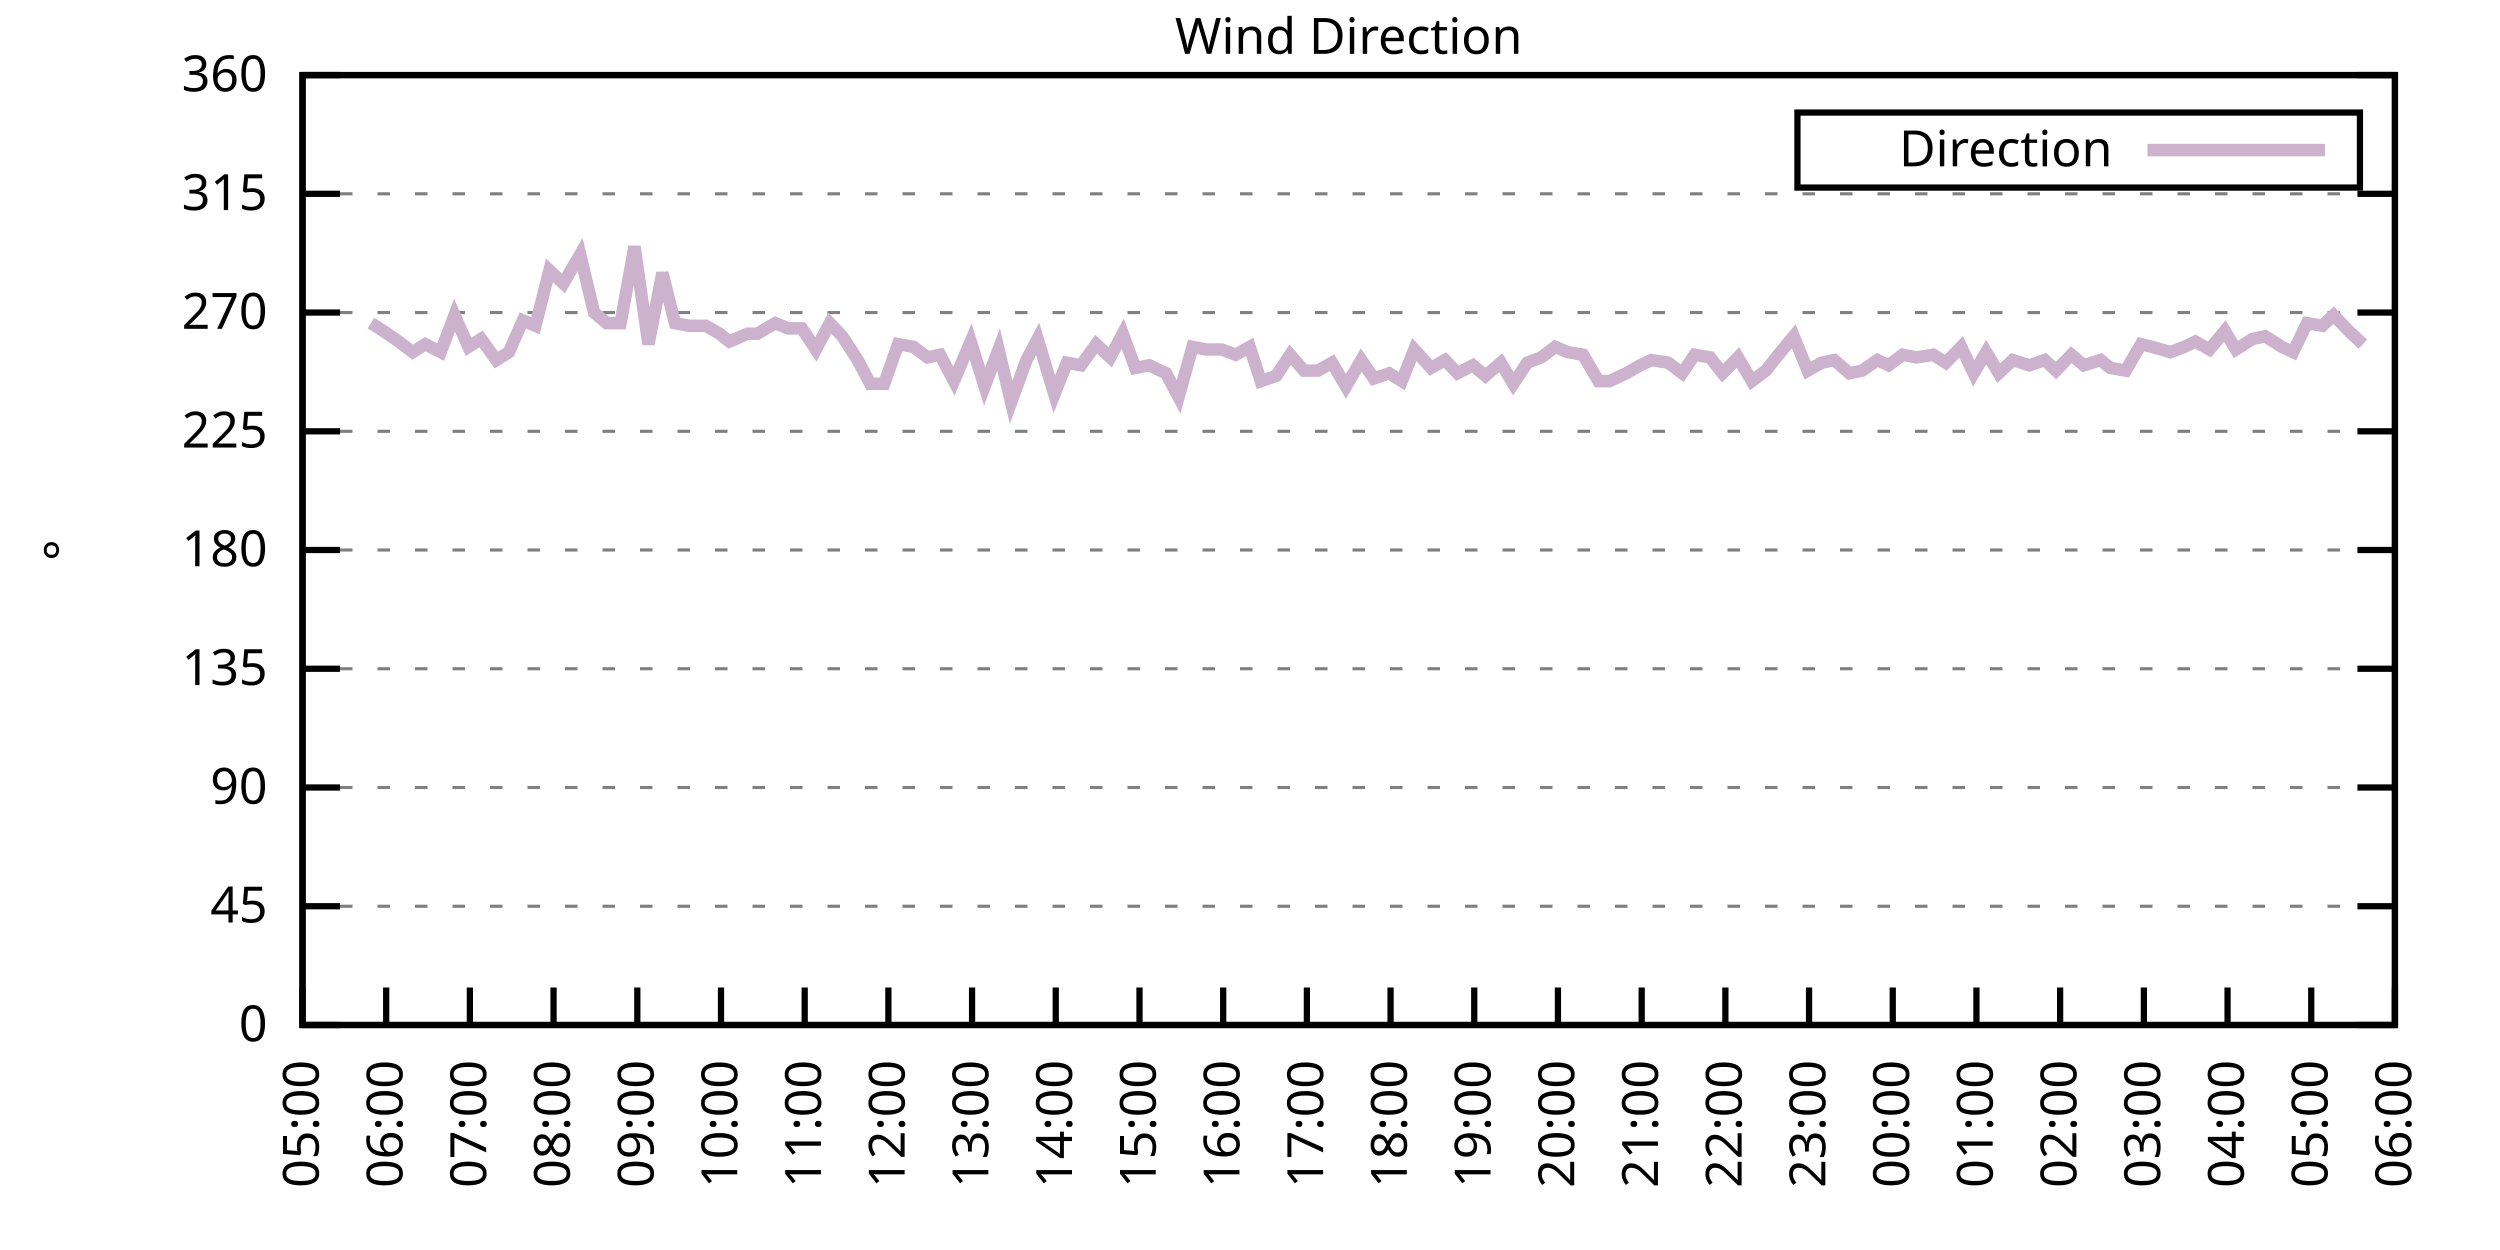
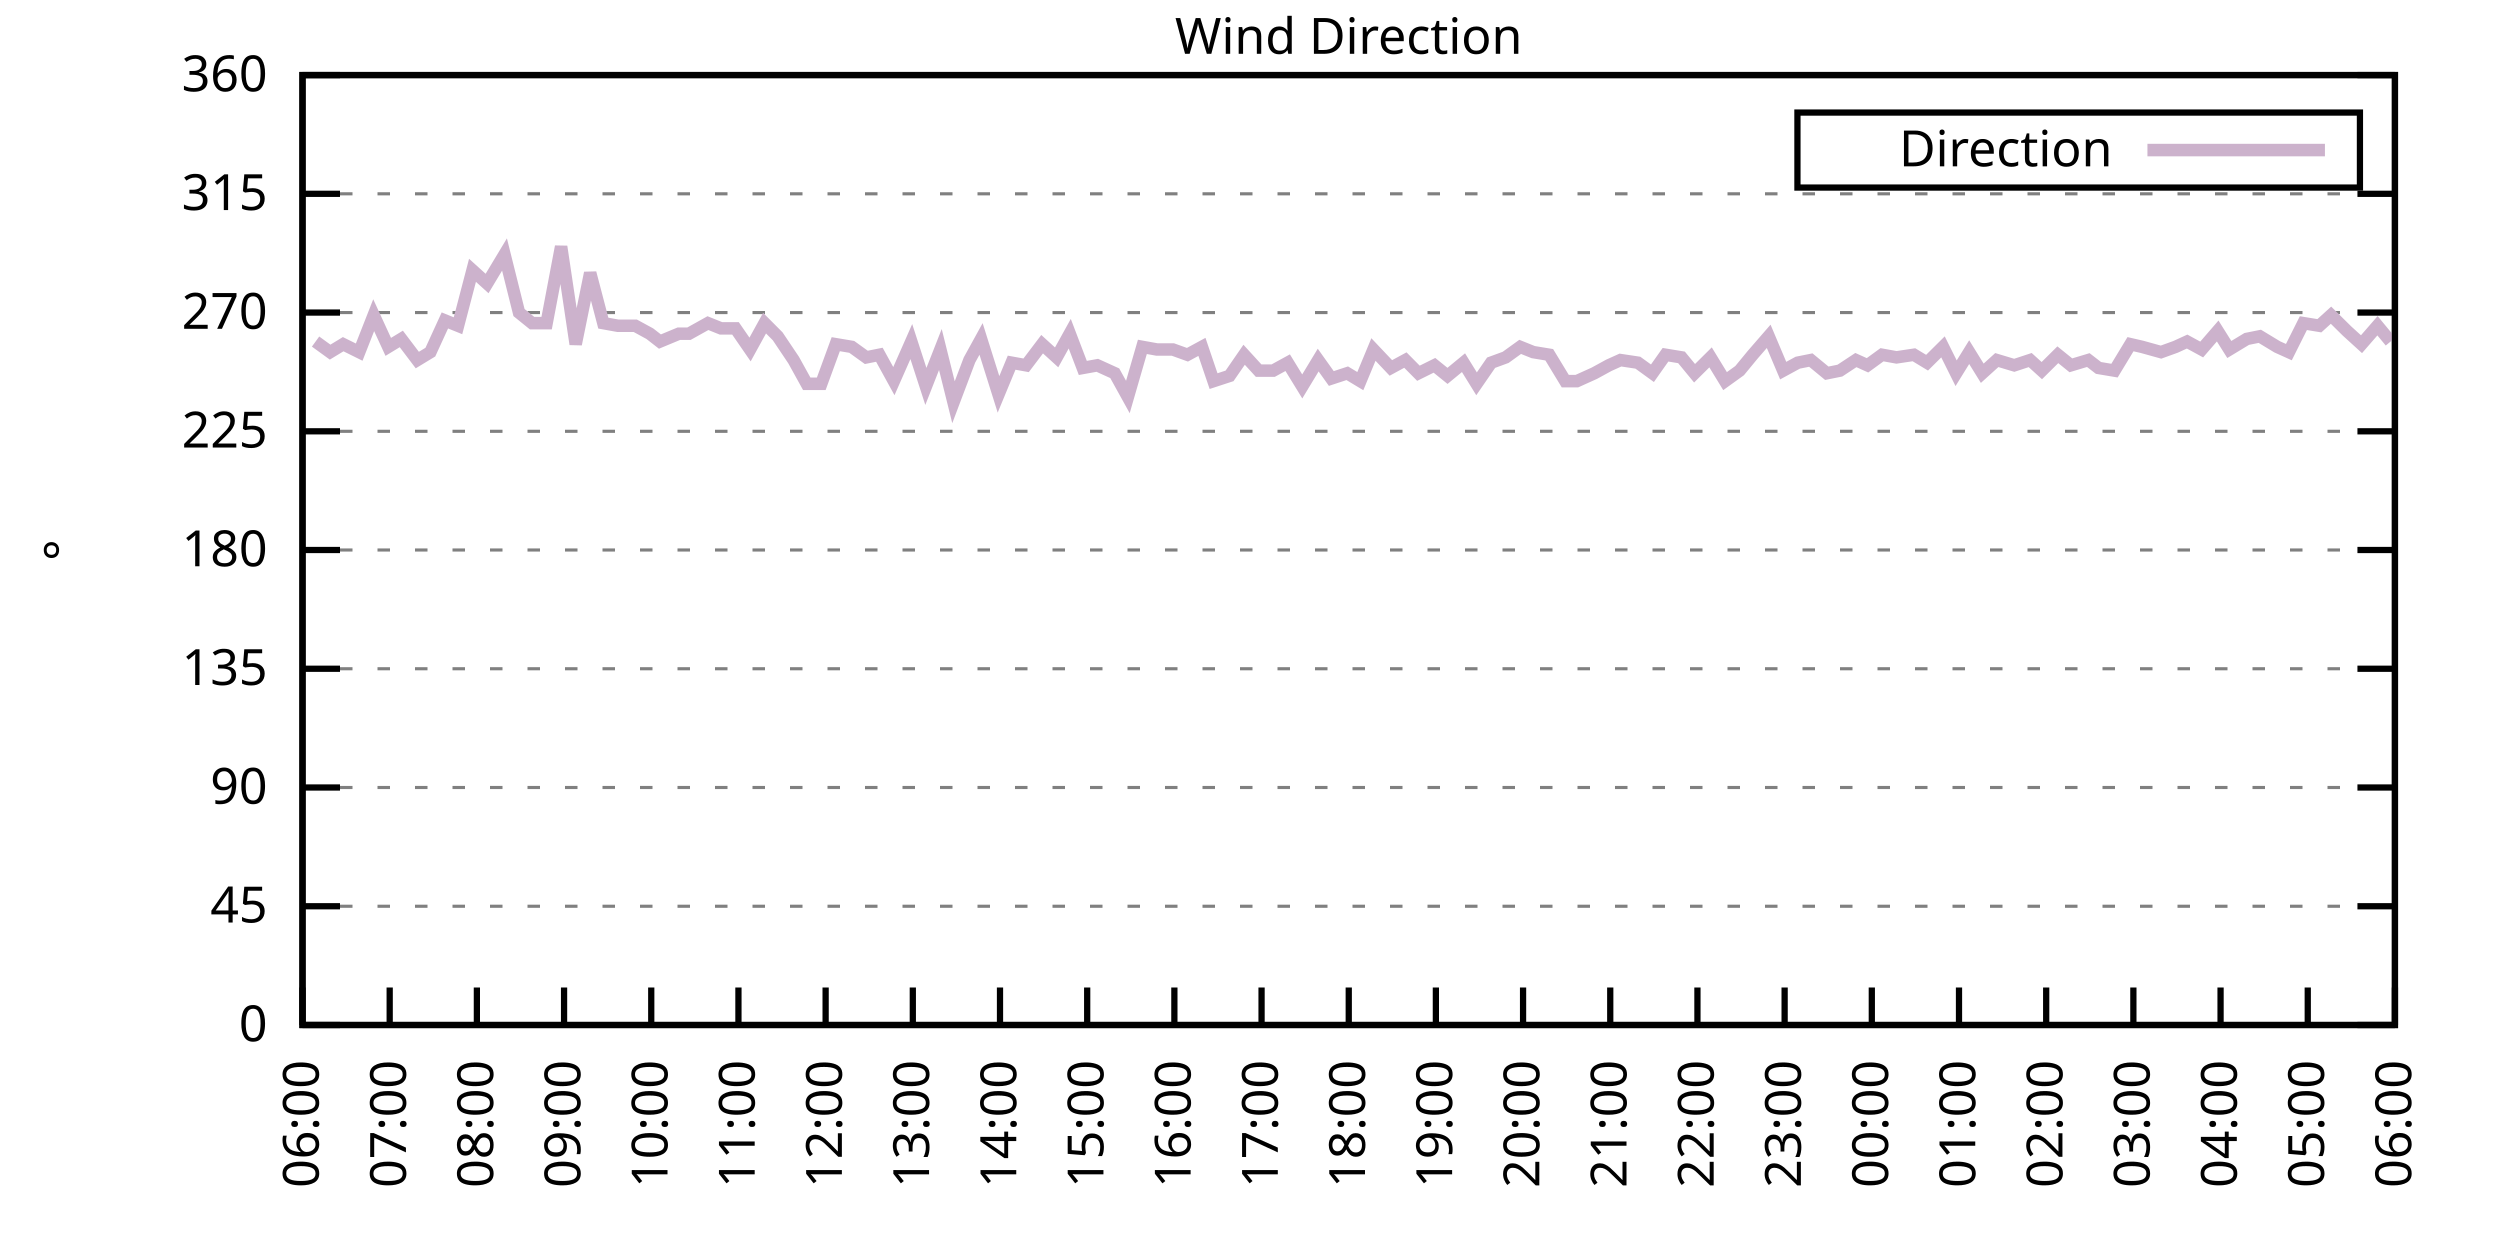
<svg xmlns="http://www.w3.org/2000/svg" xmlns:xlink="http://www.w3.org/1999/xlink" width="400" height="200" viewBox="0 0 400 200">
  <g id="gnuplot_canvas">
    <rect x="0" y="0" width="400" height="200" fill="none" />
    <defs>
      <circle id="gpDot" r="0.5" stroke-width="0.5" stroke="currentColor" />
      <path id="gpPt0" stroke-width="0.333" stroke="currentColor" d="M-1,0 h2 M0,-1 v2" />
      <path id="gpPt1" stroke-width="0.333" stroke="currentColor" d="M-1,-1 L1,1 M1,-1 L-1,1" />
      <path id="gpPt2" stroke-width="0.333" stroke="currentColor" d="M-1,0 L1,0 M0,-1 L0,1 M-1,-1 L1,1 M-1,1 L1,-1" />
      <rect id="gpPt3" stroke-width="0.333" stroke="currentColor" x="-1" y="-1" width="2" height="2" />
      <rect id="gpPt4" stroke-width="0.333" stroke="currentColor" fill="currentColor" x="-1" y="-1" width="2" height="2" />
      <circle id="gpPt5" stroke-width="0.333" stroke="currentColor" cx="0" cy="0" r="1" />
      <use xlink:href="#gpPt5" id="gpPt6" fill="currentColor" stroke="none" />
      <path id="gpPt7" stroke-width="0.333" stroke="currentColor" d="M0,-1.33 L-1.33,0.67 L1.33,0.67 z" />
      <use xlink:href="#gpPt7" id="gpPt8" fill="currentColor" stroke="none" />
      <use xlink:href="#gpPt7" id="gpPt9" stroke="currentColor" transform="rotate(180)" />
      <use xlink:href="#gpPt9" id="gpPt10" fill="currentColor" stroke="none" />
      <use xlink:href="#gpPt3" id="gpPt11" stroke="currentColor" transform="rotate(45)" />
      <use xlink:href="#gpPt11" id="gpPt12" fill="currentColor" stroke="none" />
      <path id="gpPt13" stroke-width="0.333" stroke="currentColor" d="M0,1.330 L1.265,0.411 L0.782,-1.067 L-0.782,-1.076 L-1.265,0.411 z" />
      <use xlink:href="#gpPt13" id="gpPt14" fill="currentColor" stroke="none" />
      <filter id="textbox" filterUnits="objectBoundingBox" x="0" y="0" height="1" width="1">
        <feFlood flood-color="white" flood-opacity="1" result="bgnd" />
        <feComposite in="SourceGraphic" in2="bgnd" operator="atop" />
      </filter>
      <filter id="greybox" filterUnits="objectBoundingBox" x="0" y="0" height="1" width="1">
        <feFlood flood-color="lightgrey" flood-opacity="1" result="grey" />
        <feComposite in="SourceGraphic" in2="grey" operator="atop" />
      </filter>
    </defs>
    <g fill="none" color="white" stroke="currentColor" stroke-width="1.00" stroke-linecap="butt" stroke-linejoin="miter">
</g>
    <g fill="none" color="black" stroke="currentColor" stroke-width="1.00" stroke-linecap="butt" stroke-linejoin="miter">
      <g stroke="none" shape-rendering="crispEdges">
        <polygon fill="rgb(255, 255, 255)" points="48.40,164.00 383.18,164.00 383.18,12.02 48.40,12.02 " />
      </g>
    </g>
    <g fill="none" color="black" stroke="currentColor" stroke-width="1.00" stroke-linecap="butt" stroke-linejoin="miter">
</g>
    <g fill="none" color="black" stroke="black" stroke-width="0.50" stroke-linecap="butt" stroke-linejoin="miter">
</g>
    <g fill="none" color="gray" stroke="currentColor" stroke-width="0.50" stroke-linecap="butt" stroke-linejoin="miter">
      <path stroke="gray" stroke-dasharray="2,4" class="gridline" d="M48.40,164.00 L383.19,164.00  " />
    </g>
    <g fill="none" color="gray" stroke="gray" stroke-width="1.00" stroke-linecap="butt" stroke-linejoin="miter">
</g>
    <g fill="none" color="black" stroke="currentColor" stroke-width="1.00" stroke-linecap="butt" stroke-linejoin="miter">
      <path stroke="black" d="M48.40,164.00 L54.40,164.00 M383.19,164.00 L377.19,164.00  " />
      <g transform="translate(42.80,166.60)" stroke="none" fill="black" font-family="Sans" font-size="8.00" text-anchor="end">
        <text>
          <tspan font-family="Sans"> 0</tspan>
        </text>
      </g>
    </g>
    <g fill="none" color="black" stroke="currentColor" stroke-width="1.00" stroke-linecap="butt" stroke-linejoin="miter">
</g>
    <g fill="none" color="black" stroke="black" stroke-width="0.50" stroke-linecap="butt" stroke-linejoin="miter">
</g>
    <g fill="none" color="gray" stroke="currentColor" stroke-width="0.50" stroke-linecap="butt" stroke-linejoin="miter">
      <path stroke="gray" stroke-dasharray="2,4" class="gridline" d="M48.40,145.00 L383.19,145.00  " />
    </g>
    <g fill="none" color="gray" stroke="gray" stroke-width="1.00" stroke-linecap="butt" stroke-linejoin="miter">
</g>
    <g fill="none" color="black" stroke="currentColor" stroke-width="1.00" stroke-linecap="butt" stroke-linejoin="miter">
      <path stroke="black" d="M48.40,145.00 L54.40,145.00 M383.19,145.00 L377.19,145.00  " />
      <g transform="translate(42.80,147.60)" stroke="none" fill="black" font-family="Sans" font-size="8.00" text-anchor="end">
        <text>
          <tspan font-family="Sans"> 45</tspan>
        </text>
      </g>
    </g>
    <g fill="none" color="black" stroke="currentColor" stroke-width="1.00" stroke-linecap="butt" stroke-linejoin="miter">
</g>
    <g fill="none" color="black" stroke="black" stroke-width="0.50" stroke-linecap="butt" stroke-linejoin="miter">
</g>
    <g fill="none" color="gray" stroke="currentColor" stroke-width="0.50" stroke-linecap="butt" stroke-linejoin="miter">
      <path stroke="gray" stroke-dasharray="2,4" class="gridline" d="M48.40,126.00 L383.19,126.00  " />
    </g>
    <g fill="none" color="gray" stroke="gray" stroke-width="1.00" stroke-linecap="butt" stroke-linejoin="miter">
</g>
    <g fill="none" color="black" stroke="currentColor" stroke-width="1.00" stroke-linecap="butt" stroke-linejoin="miter">
      <path stroke="black" d="M48.40,126.00 L54.40,126.00 M383.19,126.00 L377.19,126.00  " />
      <g transform="translate(42.80,128.60)" stroke="none" fill="black" font-family="Sans" font-size="8.00" text-anchor="end">
        <text>
          <tspan font-family="Sans"> 90</tspan>
        </text>
      </g>
    </g>
    <g fill="none" color="black" stroke="currentColor" stroke-width="1.00" stroke-linecap="butt" stroke-linejoin="miter">
</g>
    <g fill="none" color="black" stroke="black" stroke-width="0.50" stroke-linecap="butt" stroke-linejoin="miter">
</g>
    <g fill="none" color="gray" stroke="currentColor" stroke-width="0.50" stroke-linecap="butt" stroke-linejoin="miter">
      <path stroke="gray" stroke-dasharray="2,4" class="gridline" d="M48.40,107.00 L383.19,107.00  " />
    </g>
    <g fill="none" color="gray" stroke="gray" stroke-width="1.00" stroke-linecap="butt" stroke-linejoin="miter">
</g>
    <g fill="none" color="black" stroke="currentColor" stroke-width="1.00" stroke-linecap="butt" stroke-linejoin="miter">
      <path stroke="black" d="M48.40,107.00 L54.40,107.00 M383.19,107.00 L377.19,107.00  " />
      <g transform="translate(42.80,109.60)" stroke="none" fill="black" font-family="Sans" font-size="8.00" text-anchor="end">
        <text>
          <tspan font-family="Sans"> 135</tspan>
        </text>
      </g>
    </g>
    <g fill="none" color="black" stroke="currentColor" stroke-width="1.00" stroke-linecap="butt" stroke-linejoin="miter">
</g>
    <g fill="none" color="black" stroke="black" stroke-width="0.50" stroke-linecap="butt" stroke-linejoin="miter">
</g>
    <g fill="none" color="gray" stroke="currentColor" stroke-width="0.50" stroke-linecap="butt" stroke-linejoin="miter">
      <path stroke="gray" stroke-dasharray="2,4" class="gridline" d="M48.40,88.00 L383.19,88.00  " />
    </g>
    <g fill="none" color="gray" stroke="gray" stroke-width="1.00" stroke-linecap="butt" stroke-linejoin="miter">
</g>
    <g fill="none" color="black" stroke="currentColor" stroke-width="1.00" stroke-linecap="butt" stroke-linejoin="miter">
      <path stroke="black" d="M48.40,88.00 L54.40,88.00 M383.19,88.00 L377.19,88.00  " />
      <g transform="translate(42.80,90.60)" stroke="none" fill="black" font-family="Sans" font-size="8.00" text-anchor="end">
        <text>
          <tspan font-family="Sans"> 180</tspan>
        </text>
      </g>
    </g>
    <g fill="none" color="black" stroke="currentColor" stroke-width="1.00" stroke-linecap="butt" stroke-linejoin="miter">
</g>
    <g fill="none" color="black" stroke="black" stroke-width="0.50" stroke-linecap="butt" stroke-linejoin="miter">
</g>
    <g fill="none" color="gray" stroke="currentColor" stroke-width="0.50" stroke-linecap="butt" stroke-linejoin="miter">
      <path stroke="gray" stroke-dasharray="2,4" class="gridline" d="M48.40,69.01 L383.19,69.01  " />
    </g>
    <g fill="none" color="gray" stroke="gray" stroke-width="1.00" stroke-linecap="butt" stroke-linejoin="miter">
</g>
    <g fill="none" color="black" stroke="currentColor" stroke-width="1.00" stroke-linecap="butt" stroke-linejoin="miter">
      <path stroke="black" d="M48.40,69.01 L54.40,69.01 M383.19,69.01 L377.19,69.01  " />
      <g transform="translate(42.80,71.61)" stroke="none" fill="black" font-family="Sans" font-size="8.00" text-anchor="end">
        <text>
          <tspan font-family="Sans"> 225</tspan>
        </text>
      </g>
    </g>
    <g fill="none" color="black" stroke="currentColor" stroke-width="1.00" stroke-linecap="butt" stroke-linejoin="miter">
</g>
    <g fill="none" color="black" stroke="black" stroke-width="0.50" stroke-linecap="butt" stroke-linejoin="miter">
</g>
    <g fill="none" color="gray" stroke="currentColor" stroke-width="0.50" stroke-linecap="butt" stroke-linejoin="miter">
      <path stroke="gray" stroke-dasharray="2,4" class="gridline" d="M48.40,50.01 L383.19,50.01  " />
    </g>
    <g fill="none" color="gray" stroke="gray" stroke-width="1.00" stroke-linecap="butt" stroke-linejoin="miter">
</g>
    <g fill="none" color="black" stroke="currentColor" stroke-width="1.00" stroke-linecap="butt" stroke-linejoin="miter">
      <path stroke="black" d="M48.40,50.01 L54.40,50.01 M383.19,50.01 L377.19,50.01  " />
      <g transform="translate(42.80,52.61)" stroke="none" fill="black" font-family="Sans" font-size="8.00" text-anchor="end">
        <text>
          <tspan font-family="Sans"> 270</tspan>
        </text>
      </g>
    </g>
    <g fill="none" color="black" stroke="currentColor" stroke-width="1.00" stroke-linecap="butt" stroke-linejoin="miter">
</g>
    <g fill="none" color="black" stroke="black" stroke-width="0.50" stroke-linecap="butt" stroke-linejoin="miter">
</g>
    <g fill="none" color="gray" stroke="currentColor" stroke-width="0.50" stroke-linecap="butt" stroke-linejoin="miter">
      <path stroke="gray" stroke-dasharray="2,4" class="gridline" d="M48.40,31.01 L383.19,31.01  " />
    </g>
    <g fill="none" color="gray" stroke="gray" stroke-width="1.00" stroke-linecap="butt" stroke-linejoin="miter">
</g>
    <g fill="none" color="black" stroke="currentColor" stroke-width="1.00" stroke-linecap="butt" stroke-linejoin="miter">
      <path stroke="black" d="M48.40,31.01 L54.40,31.01 M383.19,31.01 L377.19,31.01  " />
      <g transform="translate(42.80,33.61)" stroke="none" fill="black" font-family="Sans" font-size="8.00" text-anchor="end">
        <text>
          <tspan font-family="Sans"> 315</tspan>
        </text>
      </g>
    </g>
    <g fill="none" color="black" stroke="currentColor" stroke-width="1.00" stroke-linecap="butt" stroke-linejoin="miter">
</g>
    <g fill="none" color="black" stroke="black" stroke-width="0.50" stroke-linecap="butt" stroke-linejoin="miter">
</g>
    <g fill="none" color="gray" stroke="currentColor" stroke-width="0.50" stroke-linecap="butt" stroke-linejoin="miter">
      <path stroke="gray" stroke-dasharray="2,4" class="gridline" d="M48.40,12.01 L383.19,12.01  " />
    </g>
    <g fill="none" color="gray" stroke="gray" stroke-width="1.00" stroke-linecap="butt" stroke-linejoin="miter">
</g>
    <g fill="none" color="black" stroke="currentColor" stroke-width="1.00" stroke-linecap="butt" stroke-linejoin="miter">
      <path stroke="black" d="M48.40,12.01 L54.40,12.01 M383.19,12.01 L377.19,12.01  " />
      <g transform="translate(42.80,14.61)" stroke="none" fill="black" font-family="Sans" font-size="8.00" text-anchor="end">
        <text>
          <tspan font-family="Sans"> 360</tspan>
        </text>
      </g>
    </g>
    <g fill="none" color="black" stroke="currentColor" stroke-width="1.00" stroke-linecap="butt" stroke-linejoin="miter">
      <path stroke="black" d="M48.40,164.00 L48.40,158.00  " />
      <g transform="translate(51.00,169.60) rotate(270.00)" stroke="none" fill="black" font-family="Sans" font-size="8.00" text-anchor="end">
        <text>
-           <tspan font-family="Sans">05:00</tspan>
-         </text>
-       </g>
-     </g>
-     <g fill="none" color="black" stroke="currentColor" stroke-width="1.00" stroke-linecap="butt" stroke-linejoin="miter">
-       <path stroke="black" d="M61.79,164.00 L61.79,158.00  " />
-       <g transform="translate(64.39,169.60) rotate(270.00)" stroke="none" fill="black" font-family="Sans" font-size="8.00" text-anchor="end">
-         <text>
          <tspan font-family="Sans">06:00</tspan>
        </text>
      </g>
    </g>
    <g fill="none" color="black" stroke="currentColor" stroke-width="1.00" stroke-linecap="butt" stroke-linejoin="miter">
-       <path stroke="black" d="M75.18,164.00 L75.18,158.00  " />
-       <g transform="translate(77.78,169.60) rotate(270.00)" stroke="none" fill="black" font-family="Sans" font-size="8.00" text-anchor="end">
+       <path stroke="black" d="M62.35,164.00 L62.35,158.00  " />
+       <g transform="translate(64.95,169.60) rotate(270.00)" stroke="none" fill="black" font-family="Sans" font-size="8.00" text-anchor="end">
        <text>
          <tspan font-family="Sans">07:00</tspan>
        </text>
      </g>
    </g>
    <g fill="none" color="black" stroke="currentColor" stroke-width="1.00" stroke-linecap="butt" stroke-linejoin="miter">
-       <path stroke="black" d="M88.57,164.00 L88.57,158.00  " />
-       <g transform="translate(91.17,169.60) rotate(270.00)" stroke="none" fill="black" font-family="Sans" font-size="8.00" text-anchor="end">
+       <path stroke="black" d="M76.30,164.00 L76.30,158.00  " />
+       <g transform="translate(78.90,169.60) rotate(270.00)" stroke="none" fill="black" font-family="Sans" font-size="8.00" text-anchor="end">
        <text>
          <tspan font-family="Sans">08:00</tspan>
        </text>
      </g>
    </g>
    <g fill="none" color="black" stroke="currentColor" stroke-width="1.00" stroke-linecap="butt" stroke-linejoin="miter">
-       <path stroke="black" d="M101.97,164.00 L101.97,158.00  " />
-       <g transform="translate(104.57,169.60) rotate(270.00)" stroke="none" fill="black" font-family="Sans" font-size="8.00" text-anchor="end">
+       <path stroke="black" d="M90.25,164.00 L90.25,158.00  " />
+       <g transform="translate(92.85,169.60) rotate(270.00)" stroke="none" fill="black" font-family="Sans" font-size="8.00" text-anchor="end">
        <text>
          <tspan font-family="Sans">09:00</tspan>
        </text>
      </g>
    </g>
    <g fill="none" color="black" stroke="currentColor" stroke-width="1.00" stroke-linecap="butt" stroke-linejoin="miter">
-       <path stroke="black" d="M115.36,164.00 L115.36,158.00  " />
-       <g transform="translate(117.96,169.60) rotate(270.00)" stroke="none" fill="black" font-family="Sans" font-size="8.00" text-anchor="end">
+       <path stroke="black" d="M104.20,164.00 L104.20,158.00  " />
+       <g transform="translate(106.80,169.60) rotate(270.00)" stroke="none" fill="black" font-family="Sans" font-size="8.00" text-anchor="end">
        <text>
          <tspan font-family="Sans">10:00</tspan>
        </text>
      </g>
    </g>
    <g fill="none" color="black" stroke="currentColor" stroke-width="1.00" stroke-linecap="butt" stroke-linejoin="miter">
-       <path stroke="black" d="M128.75,164.00 L128.75,158.00  " />
-       <g transform="translate(131.35,169.60) rotate(270.00)" stroke="none" fill="black" font-family="Sans" font-size="8.00" text-anchor="end">
+       <path stroke="black" d="M118.15,164.00 L118.15,158.00  " />
+       <g transform="translate(120.75,169.60) rotate(270.00)" stroke="none" fill="black" font-family="Sans" font-size="8.00" text-anchor="end">
        <text>
          <tspan font-family="Sans">11:00</tspan>
        </text>
      </g>
    </g>
    <g fill="none" color="black" stroke="currentColor" stroke-width="1.00" stroke-linecap="butt" stroke-linejoin="miter">
-       <path stroke="black" d="M142.14,164.00 L142.14,158.00  " />
-       <g transform="translate(144.74,169.60) rotate(270.00)" stroke="none" fill="black" font-family="Sans" font-size="8.00" text-anchor="end">
+       <path stroke="black" d="M132.10,164.00 L132.10,158.00  " />
+       <g transform="translate(134.70,169.60) rotate(270.00)" stroke="none" fill="black" font-family="Sans" font-size="8.00" text-anchor="end">
        <text>
          <tspan font-family="Sans">12:00</tspan>
        </text>
      </g>
    </g>
    <g fill="none" color="black" stroke="currentColor" stroke-width="1.00" stroke-linecap="butt" stroke-linejoin="miter">
-       <path stroke="black" d="M155.53,164.00 L155.53,158.00  " />
-       <g transform="translate(158.13,169.60) rotate(270.00)" stroke="none" fill="black" font-family="Sans" font-size="8.00" text-anchor="end">
+       <path stroke="black" d="M146.05,164.00 L146.05,158.00  " />
+       <g transform="translate(148.65,169.60) rotate(270.00)" stroke="none" fill="black" font-family="Sans" font-size="8.00" text-anchor="end">
        <text>
          <tspan font-family="Sans">13:00</tspan>
        </text>
      </g>
    </g>
    <g fill="none" color="black" stroke="currentColor" stroke-width="1.00" stroke-linecap="butt" stroke-linejoin="miter">
-       <path stroke="black" d="M168.92,164.00 L168.92,158.00  " />
-       <g transform="translate(171.52,169.60) rotate(270.00)" stroke="none" fill="black" font-family="Sans" font-size="8.00" text-anchor="end">
+       <path stroke="black" d="M160.00,164.00 L160.00,158.00  " />
+       <g transform="translate(162.60,169.60) rotate(270.00)" stroke="none" fill="black" font-family="Sans" font-size="8.00" text-anchor="end">
        <text>
          <tspan font-family="Sans">14:00</tspan>
        </text>
      </g>
    </g>
    <g fill="none" color="black" stroke="currentColor" stroke-width="1.00" stroke-linecap="butt" stroke-linejoin="miter">
-       <path stroke="black" d="M182.32,164.00 L182.32,158.00  " />
-       <g transform="translate(184.92,169.60) rotate(270.00)" stroke="none" fill="black" font-family="Sans" font-size="8.00" text-anchor="end">
+       <path stroke="black" d="M173.95,164.00 L173.95,158.00  " />
+       <g transform="translate(176.55,169.60) rotate(270.00)" stroke="none" fill="black" font-family="Sans" font-size="8.00" text-anchor="end">
        <text>
          <tspan font-family="Sans">15:00</tspan>
        </text>
      </g>
    </g>
    <g fill="none" color="black" stroke="currentColor" stroke-width="1.00" stroke-linecap="butt" stroke-linejoin="miter">
-       <path stroke="black" d="M195.71,164.00 L195.71,158.00  " />
-       <g transform="translate(198.31,169.60) rotate(270.00)" stroke="none" fill="black" font-family="Sans" font-size="8.00" text-anchor="end">
+       <path stroke="black" d="M187.90,164.00 L187.90,158.00  " />
+       <g transform="translate(190.50,169.60) rotate(270.00)" stroke="none" fill="black" font-family="Sans" font-size="8.00" text-anchor="end">
        <text>
          <tspan font-family="Sans">16:00</tspan>
        </text>
      </g>
    </g>
    <g fill="none" color="black" stroke="currentColor" stroke-width="1.00" stroke-linecap="butt" stroke-linejoin="miter">
-       <path stroke="black" d="M209.10,164.00 L209.10,158.00  " />
-       <g transform="translate(211.70,169.60) rotate(270.00)" stroke="none" fill="black" font-family="Sans" font-size="8.00" text-anchor="end">
+       <path stroke="black" d="M201.85,164.00 L201.85,158.00  " />
+       <g transform="translate(204.45,169.60) rotate(270.00)" stroke="none" fill="black" font-family="Sans" font-size="8.00" text-anchor="end">
        <text>
          <tspan font-family="Sans">17:00</tspan>
        </text>
      </g>
    </g>
    <g fill="none" color="black" stroke="currentColor" stroke-width="1.00" stroke-linecap="butt" stroke-linejoin="miter">
-       <path stroke="black" d="M222.49,164.00 L222.49,158.00  " />
-       <g transform="translate(225.09,169.60) rotate(270.00)" stroke="none" fill="black" font-family="Sans" font-size="8.00" text-anchor="end">
+       <path stroke="black" d="M215.80,164.00 L215.80,158.00  " />
+       <g transform="translate(218.40,169.60) rotate(270.00)" stroke="none" fill="black" font-family="Sans" font-size="8.00" text-anchor="end">
        <text>
          <tspan font-family="Sans">18:00</tspan>
        </text>
      </g>
    </g>
    <g fill="none" color="black" stroke="currentColor" stroke-width="1.00" stroke-linecap="butt" stroke-linejoin="miter">
-       <path stroke="black" d="M235.88,164.00 L235.88,158.00  " />
-       <g transform="translate(238.48,169.60) rotate(270.00)" stroke="none" fill="black" font-family="Sans" font-size="8.00" text-anchor="end">
+       <path stroke="black" d="M229.74,164.00 L229.74,158.00  " />
+       <g transform="translate(232.34,169.60) rotate(270.00)" stroke="none" fill="black" font-family="Sans" font-size="8.00" text-anchor="end">
        <text>
          <tspan font-family="Sans">19:00</tspan>
        </text>
      </g>
    </g>
    <g fill="none" color="black" stroke="currentColor" stroke-width="1.00" stroke-linecap="butt" stroke-linejoin="miter">
-       <path stroke="black" d="M249.27,164.00 L249.27,158.00  " />
-       <g transform="translate(251.87,169.60) rotate(270.00)" stroke="none" fill="black" font-family="Sans" font-size="8.00" text-anchor="end">
+       <path stroke="black" d="M243.69,164.00 L243.69,158.00  " />
+       <g transform="translate(246.29,169.60) rotate(270.00)" stroke="none" fill="black" font-family="Sans" font-size="8.00" text-anchor="end">
        <text>
          <tspan font-family="Sans">20:00</tspan>
        </text>
      </g>
    </g>
    <g fill="none" color="black" stroke="currentColor" stroke-width="1.00" stroke-linecap="butt" stroke-linejoin="miter">
-       <path stroke="black" d="M262.67,164.00 L262.67,158.00  " />
-       <g transform="translate(265.27,169.60) rotate(270.00)" stroke="none" fill="black" font-family="Sans" font-size="8.00" text-anchor="end">
+       <path stroke="black" d="M257.64,164.00 L257.64,158.00  " />
+       <g transform="translate(260.24,169.60) rotate(270.00)" stroke="none" fill="black" font-family="Sans" font-size="8.00" text-anchor="end">
        <text>
          <tspan font-family="Sans">21:00</tspan>
        </text>
      </g>
    </g>
    <g fill="none" color="black" stroke="currentColor" stroke-width="1.00" stroke-linecap="butt" stroke-linejoin="miter">
-       <path stroke="black" d="M276.06,164.00 L276.06,158.00  " />
-       <g transform="translate(278.66,169.60) rotate(270.00)" stroke="none" fill="black" font-family="Sans" font-size="8.00" text-anchor="end">
+       <path stroke="black" d="M271.59,164.00 L271.59,158.00  " />
+       <g transform="translate(274.19,169.60) rotate(270.00)" stroke="none" fill="black" font-family="Sans" font-size="8.00" text-anchor="end">
        <text>
          <tspan font-family="Sans">22:00</tspan>
        </text>
      </g>
    </g>
    <g fill="none" color="black" stroke="currentColor" stroke-width="1.00" stroke-linecap="butt" stroke-linejoin="miter">
-       <path stroke="black" d="M289.45,164.00 L289.45,158.00  " />
-       <g transform="translate(292.05,169.60) rotate(270.00)" stroke="none" fill="black" font-family="Sans" font-size="8.00" text-anchor="end">
+       <path stroke="black" d="M285.54,164.00 L285.54,158.00  " />
+       <g transform="translate(288.14,169.60) rotate(270.00)" stroke="none" fill="black" font-family="Sans" font-size="8.00" text-anchor="end">
        <text>
          <tspan font-family="Sans">23:00</tspan>
        </text>
      </g>
    </g>
    <g fill="none" color="black" stroke="currentColor" stroke-width="1.00" stroke-linecap="butt" stroke-linejoin="miter">
-       <path stroke="black" d="M302.84,164.00 L302.84,158.00  " />
-       <g transform="translate(305.44,169.60) rotate(270.00)" stroke="none" fill="black" font-family="Sans" font-size="8.00" text-anchor="end">
+       <path stroke="black" d="M299.49,164.00 L299.49,158.00  " />
+       <g transform="translate(302.09,169.60) rotate(270.00)" stroke="none" fill="black" font-family="Sans" font-size="8.00" text-anchor="end">
        <text>
          <tspan font-family="Sans">00:00</tspan>
        </text>
      </g>
    </g>
    <g fill="none" color="black" stroke="currentColor" stroke-width="1.00" stroke-linecap="butt" stroke-linejoin="miter">
-       <path stroke="black" d="M316.23,164.00 L316.23,158.00  " />
-       <g transform="translate(318.83,169.60) rotate(270.00)" stroke="none" fill="black" font-family="Sans" font-size="8.00" text-anchor="end">
+       <path stroke="black" d="M313.44,164.00 L313.44,158.00  " />
+       <g transform="translate(316.04,169.60) rotate(270.00)" stroke="none" fill="black" font-family="Sans" font-size="8.00" text-anchor="end">
        <text>
          <tspan font-family="Sans">01:00</tspan>
        </text>
      </g>
    </g>
    <g fill="none" color="black" stroke="currentColor" stroke-width="1.00" stroke-linecap="butt" stroke-linejoin="miter">
-       <path stroke="black" d="M329.62,164.00 L329.62,158.00  " />
-       <g transform="translate(332.22,169.60) rotate(270.00)" stroke="none" fill="black" font-family="Sans" font-size="8.00" text-anchor="end">
+       <path stroke="black" d="M327.39,164.00 L327.39,158.00  " />
+       <g transform="translate(329.99,169.60) rotate(270.00)" stroke="none" fill="black" font-family="Sans" font-size="8.00" text-anchor="end">
        <text>
          <tspan font-family="Sans">02:00</tspan>
        </text>
      </g>
    </g>
    <g fill="none" color="black" stroke="currentColor" stroke-width="1.00" stroke-linecap="butt" stroke-linejoin="miter">
-       <path stroke="black" d="M343.02,164.00 L343.02,158.00  " />
-       <g transform="translate(345.62,169.60) rotate(270.00)" stroke="none" fill="black" font-family="Sans" font-size="8.00" text-anchor="end">
+       <path stroke="black" d="M341.34,164.00 L341.34,158.00  " />
+       <g transform="translate(343.94,169.60) rotate(270.00)" stroke="none" fill="black" font-family="Sans" font-size="8.00" text-anchor="end">
        <text>
          <tspan font-family="Sans">03:00</tspan>
        </text>
      </g>
    </g>
    <g fill="none" color="black" stroke="currentColor" stroke-width="1.00" stroke-linecap="butt" stroke-linejoin="miter">
-       <path stroke="black" d="M356.41,164.00 L356.41,158.00  " />
-       <g transform="translate(359.01,169.60) rotate(270.00)" stroke="none" fill="black" font-family="Sans" font-size="8.00" text-anchor="end">
+       <path stroke="black" d="M355.29,164.00 L355.29,158.00  " />
+       <g transform="translate(357.89,169.60) rotate(270.00)" stroke="none" fill="black" font-family="Sans" font-size="8.00" text-anchor="end">
        <text>
          <tspan font-family="Sans">04:00</tspan>
        </text>
      </g>
    </g>
    <g fill="none" color="black" stroke="currentColor" stroke-width="1.00" stroke-linecap="butt" stroke-linejoin="miter">
-       <path stroke="black" d="M369.80,164.00 L369.80,158.00  " />
-       <g transform="translate(372.40,169.60) rotate(270.00)" stroke="none" fill="black" font-family="Sans" font-size="8.00" text-anchor="end">
+       <path stroke="black" d="M369.24,164.00 L369.24,158.00  " />
+       <g transform="translate(371.84,169.60) rotate(270.00)" stroke="none" fill="black" font-family="Sans" font-size="8.00" text-anchor="end">
        <text>
          <tspan font-family="Sans">05:00</tspan>
        </text>
      </g>
    </g>
    <g fill="none" color="black" stroke="currentColor" stroke-width="1.00" stroke-linecap="butt" stroke-linejoin="miter">
      <path stroke="black" d="M383.19,164.00 L383.19,158.00  " />
      <g transform="translate(385.79,169.60) rotate(270.00)" stroke="none" fill="black" font-family="Sans" font-size="8.00" text-anchor="end">
        <text>
          <tspan font-family="Sans">06:00</tspan>
        </text>
      </g>
    </g>
    <g fill="none" color="black" stroke="currentColor" stroke-width="1.00" stroke-linecap="butt" stroke-linejoin="miter">
</g>
    <g fill="none" color="black" stroke="currentColor" stroke-width="1.00" stroke-linecap="butt" stroke-linejoin="miter">
      <path stroke="black" d="M48.40,12.01 L48.40,164.00 L383.19,164.00 L383.19,12.01 L48.40,12.01 Z  " />
    </g>
    <g fill="none" color="black" stroke="currentColor" stroke-width="1.00" stroke-linecap="butt" stroke-linejoin="miter">
</g>
    <g fill="none" color="black" stroke="currentColor" stroke-width="1.00" stroke-linecap="butt" stroke-linejoin="miter">
      <path stroke="black" d="M287.59,30.01 L287.59,18.01 L377.59,18.01 L377.59,30.01 L287.59,30.01 Z  " />
    </g>
    <g id="Wind_direction_plot_1">
      <g fill="none" color="white" stroke="black" stroke-width="2.00" stroke-linecap="butt" stroke-linejoin="miter">
</g>
      <g fill="none" color="black" stroke="currentColor" stroke-width="2.00" stroke-linecap="butt" stroke-linejoin="miter">
        <g transform="translate(337.99,26.61)" stroke="none" fill="black" font-family="Sans" font-size="8.00" text-anchor="end">
          <text>
            <tspan font-family="Sans">Direction</tspan>
          </text>
        </g>
      </g>
      <g fill="none" color="black" stroke="currentColor" stroke-width="2.00" stroke-linecap="butt" stroke-linejoin="miter">
-         <path stroke="rgb(204, 178, 204)" d="M343.59,24.01 L371.99,24.01 M59.34,51.70 L61.35,52.96 L63.80,54.65 L66.03,56.34 L68.04,55.07 L70.50,56.34   L72.73,50.43 L74.96,55.50 L76.97,54.23 L79.42,57.61 L81.43,56.34 L83.66,51.27 L85.67,52.12 L87.91,43.25   L90.14,45.36 L92.82,40.72 L95.05,50.01 L97.06,51.70 L99.29,51.70 L101.52,39.45 L103.75,55.07 L105.98,43.67   L107.99,51.70 L110.22,52.12 L112.90,52.12 L115.13,53.39 L116.70,54.65 L119.60,53.39 L121.16,53.39 L124.06,51.70   L126.07,52.54 L128.30,52.54 L130.54,55.92 L132.77,51.70 L134.78,53.81 L137.23,57.61 L139.24,61.41 L141.47,61.41   L143.70,55.07 L146.16,55.50 L148.39,57.18 L150.40,56.76 L152.63,60.98 L155.31,54.65 L157.54,61.83 L159.77,55.92   L161.78,64.36 L164.24,57.61 L166.02,54.23 L168.70,63.10 L170.71,58.03 L172.94,58.45 L175.40,55.07 L177.63,57.18   L179.64,53.39 L181.65,58.87 L183.88,58.45 L186.56,59.72 L188.57,63.52 L190.80,55.50 L193.03,55.92 L195.48,55.92   L197.72,56.76 L199.95,55.50 L201.73,60.98 L204.19,60.14 L206.42,56.76 L208.65,59.30 L210.88,59.30 L213.12,58.03   L215.35,61.83 L217.80,57.61 L219.81,60.56 L222.27,59.72 L224.28,60.98 L226.29,55.92 L228.96,58.87 L231.20,57.61   L233.20,59.72 L235.66,58.45 L237.67,60.14 L240.12,58.03 L242.13,61.41 L244.36,58.03 L246.60,57.18 L248.83,55.50   L250.84,56.34 L253.29,56.76 L255.75,60.98 L257.53,60.98 L260.21,59.72 L262.44,58.45 L264.23,57.61 L266.91,58.03   L269.14,59.72 L271.15,56.76 L273.60,57.18 L275.61,59.72 L278.07,57.18 L280.30,60.98 L282.53,59.30 L284.54,56.76   L286.99,53.81 L289.23,59.30 L291.46,58.03 L293.47,57.61 L295.92,59.72 L297.93,59.30 L300.39,57.61 L302.17,58.45   L304.40,56.76 L306.63,57.18 L309.31,56.76 L311.32,58.03 L313.78,55.50 L315.79,59.72 L317.79,56.34 L319.80,59.72   L322.04,57.61 L324.71,58.45 L327.17,57.61 L328.95,59.30 L331.41,56.76 L333.42,58.45 L336.10,57.61 L337.66,58.87   L340.11,59.30 L342.57,55.07 L344.35,55.50 L347.26,56.34 L349.49,55.50 L351.27,54.65 L353.51,55.92 L355.96,52.96   L357.75,55.92 L360.42,54.23 L362.43,53.81 L365.11,55.50 L366.90,56.34 L369.13,51.70 L371.58,52.12 L373.37,50.43   L375.82,52.96 L378.06,55.07  " />
+         <path stroke="rgb(204, 178, 204)" d="M343.59,24.01 L371.99,24.01 M50.49,54.65 L52.82,56.34 L54.91,55.07 L57.47,56.34 L59.79,50.43 L62.12,55.50   L64.21,54.23 L66.77,57.61 L68.86,56.34 L71.18,51.27 L73.28,52.12 L75.60,43.25 L77.93,45.36 L80.72,40.72   L83.04,50.01 L85.13,51.70 L87.46,51.70 L89.78,39.45 L92.11,55.07 L94.43,43.67 L96.53,51.70 L98.85,52.12   L101.64,52.12 L103.97,53.39 L105.59,54.65 L108.62,53.39 L110.24,53.39 L113.27,51.70 L115.36,52.54 L117.68,52.54   L120.01,55.92 L122.33,51.70 L124.43,53.81 L126.98,57.61 L129.08,61.41 L131.40,61.41 L133.72,55.07 L136.28,55.50   L138.61,57.18 L140.70,56.76 L143.02,60.98 L145.81,54.65 L148.14,61.83 L150.46,55.92 L152.56,64.36 L155.11,57.61   L156.97,54.23 L159.76,63.10 L161.86,58.03 L164.18,58.45 L166.74,55.07 L169.06,57.18 L171.16,53.39 L173.25,58.87   L175.57,58.45 L178.36,59.72 L180.46,63.52 L182.78,55.50 L185.11,55.92 L187.66,55.92 L189.99,56.76 L192.31,55.50   L194.17,60.98 L196.73,60.14 L199.06,56.76 L201.38,59.30 L203.71,59.30 L206.03,58.03 L208.36,61.83 L210.91,57.61   L213.01,60.56 L215.56,59.72 L217.65,60.98 L219.75,55.92 L222.54,58.87 L224.86,57.61 L226.95,59.72 L229.51,58.45   L231.60,60.14 L234.16,58.03 L236.25,61.41 L238.58,58.03 L240.90,57.18 L243.23,55.50 L245.32,56.34 L247.88,56.76   L250.44,60.98 L252.30,60.98 L255.09,59.72 L257.41,58.45 L259.27,57.61 L262.06,58.03 L264.39,59.72 L266.48,56.76   L269.04,57.18 L271.13,59.72 L273.69,57.18 L276.01,60.98 L278.34,59.30 L280.43,56.76 L282.99,53.81 L285.31,59.30   L287.64,58.03 L289.73,57.61 L292.29,59.72 L294.38,59.30 L296.94,57.61 L298.80,58.45 L301.12,56.76 L303.44,57.18   L306.23,56.76 L308.33,58.03 L310.88,55.50 L312.98,59.72 L315.07,56.34 L317.16,59.72 L319.49,57.61 L322.28,58.45   L324.83,57.61 L326.69,59.30 L329.25,56.76 L331.34,58.45 L334.13,57.61 L335.76,58.87 L338.32,59.30 L340.88,55.07   L342.74,55.50 L345.76,56.34 L348.08,55.50 L349.94,54.65 L352.27,55.92 L354.83,52.96 L356.69,55.92 L359.48,54.23   L361.57,53.81 L364.36,55.50 L366.22,56.34 L368.54,51.70 L371.10,52.12 L372.96,50.43 L375.52,52.96 L377.84,55.07   L380.40,52.12 L382.49,54.65  " />
      </g>
    </g>
    <g fill="none" color="black" stroke="currentColor" stroke-width="2.00" stroke-linecap="butt" stroke-linejoin="miter">
</g>
    <g fill="none" color="black" stroke="black" stroke-width="1.00" stroke-linecap="butt" stroke-linejoin="miter">
</g>
    <g fill="none" color="black" stroke="currentColor" stroke-width="1.00" stroke-linecap="butt" stroke-linejoin="miter">
      <path stroke="black" d="M48.40,12.01 L48.40,164.00 L383.19,164.00 L383.19,12.01 L48.40,12.01 Z  " />
      <g transform="translate(12.80,88.01) rotate(270.00)" stroke="none" fill="black" font-family="Sans" font-size="8.00" text-anchor="middle">
        <text>
          <tspan font-family="Sans">°</tspan>
        </text>
      </g>
    </g>
    <g fill="none" color="black" stroke="currentColor" stroke-width="1.00" stroke-linecap="butt" stroke-linejoin="miter">
</g>
    <g fill="none" color="black" stroke="currentColor" stroke-width="1.00" stroke-linecap="butt" stroke-linejoin="miter">
      <g transform="translate(215.79,8.61)" stroke="none" fill="black" font-family="Sans" font-size="8.00" text-anchor="middle">
        <text>
          <tspan font-family="Sans">Wind Direction</tspan>
        </text>
      </g>
    </g>
    <g fill="none" color="black" stroke="currentColor" stroke-width="1.00" stroke-linecap="butt" stroke-linejoin="miter">
</g>
  </g>
</svg>
